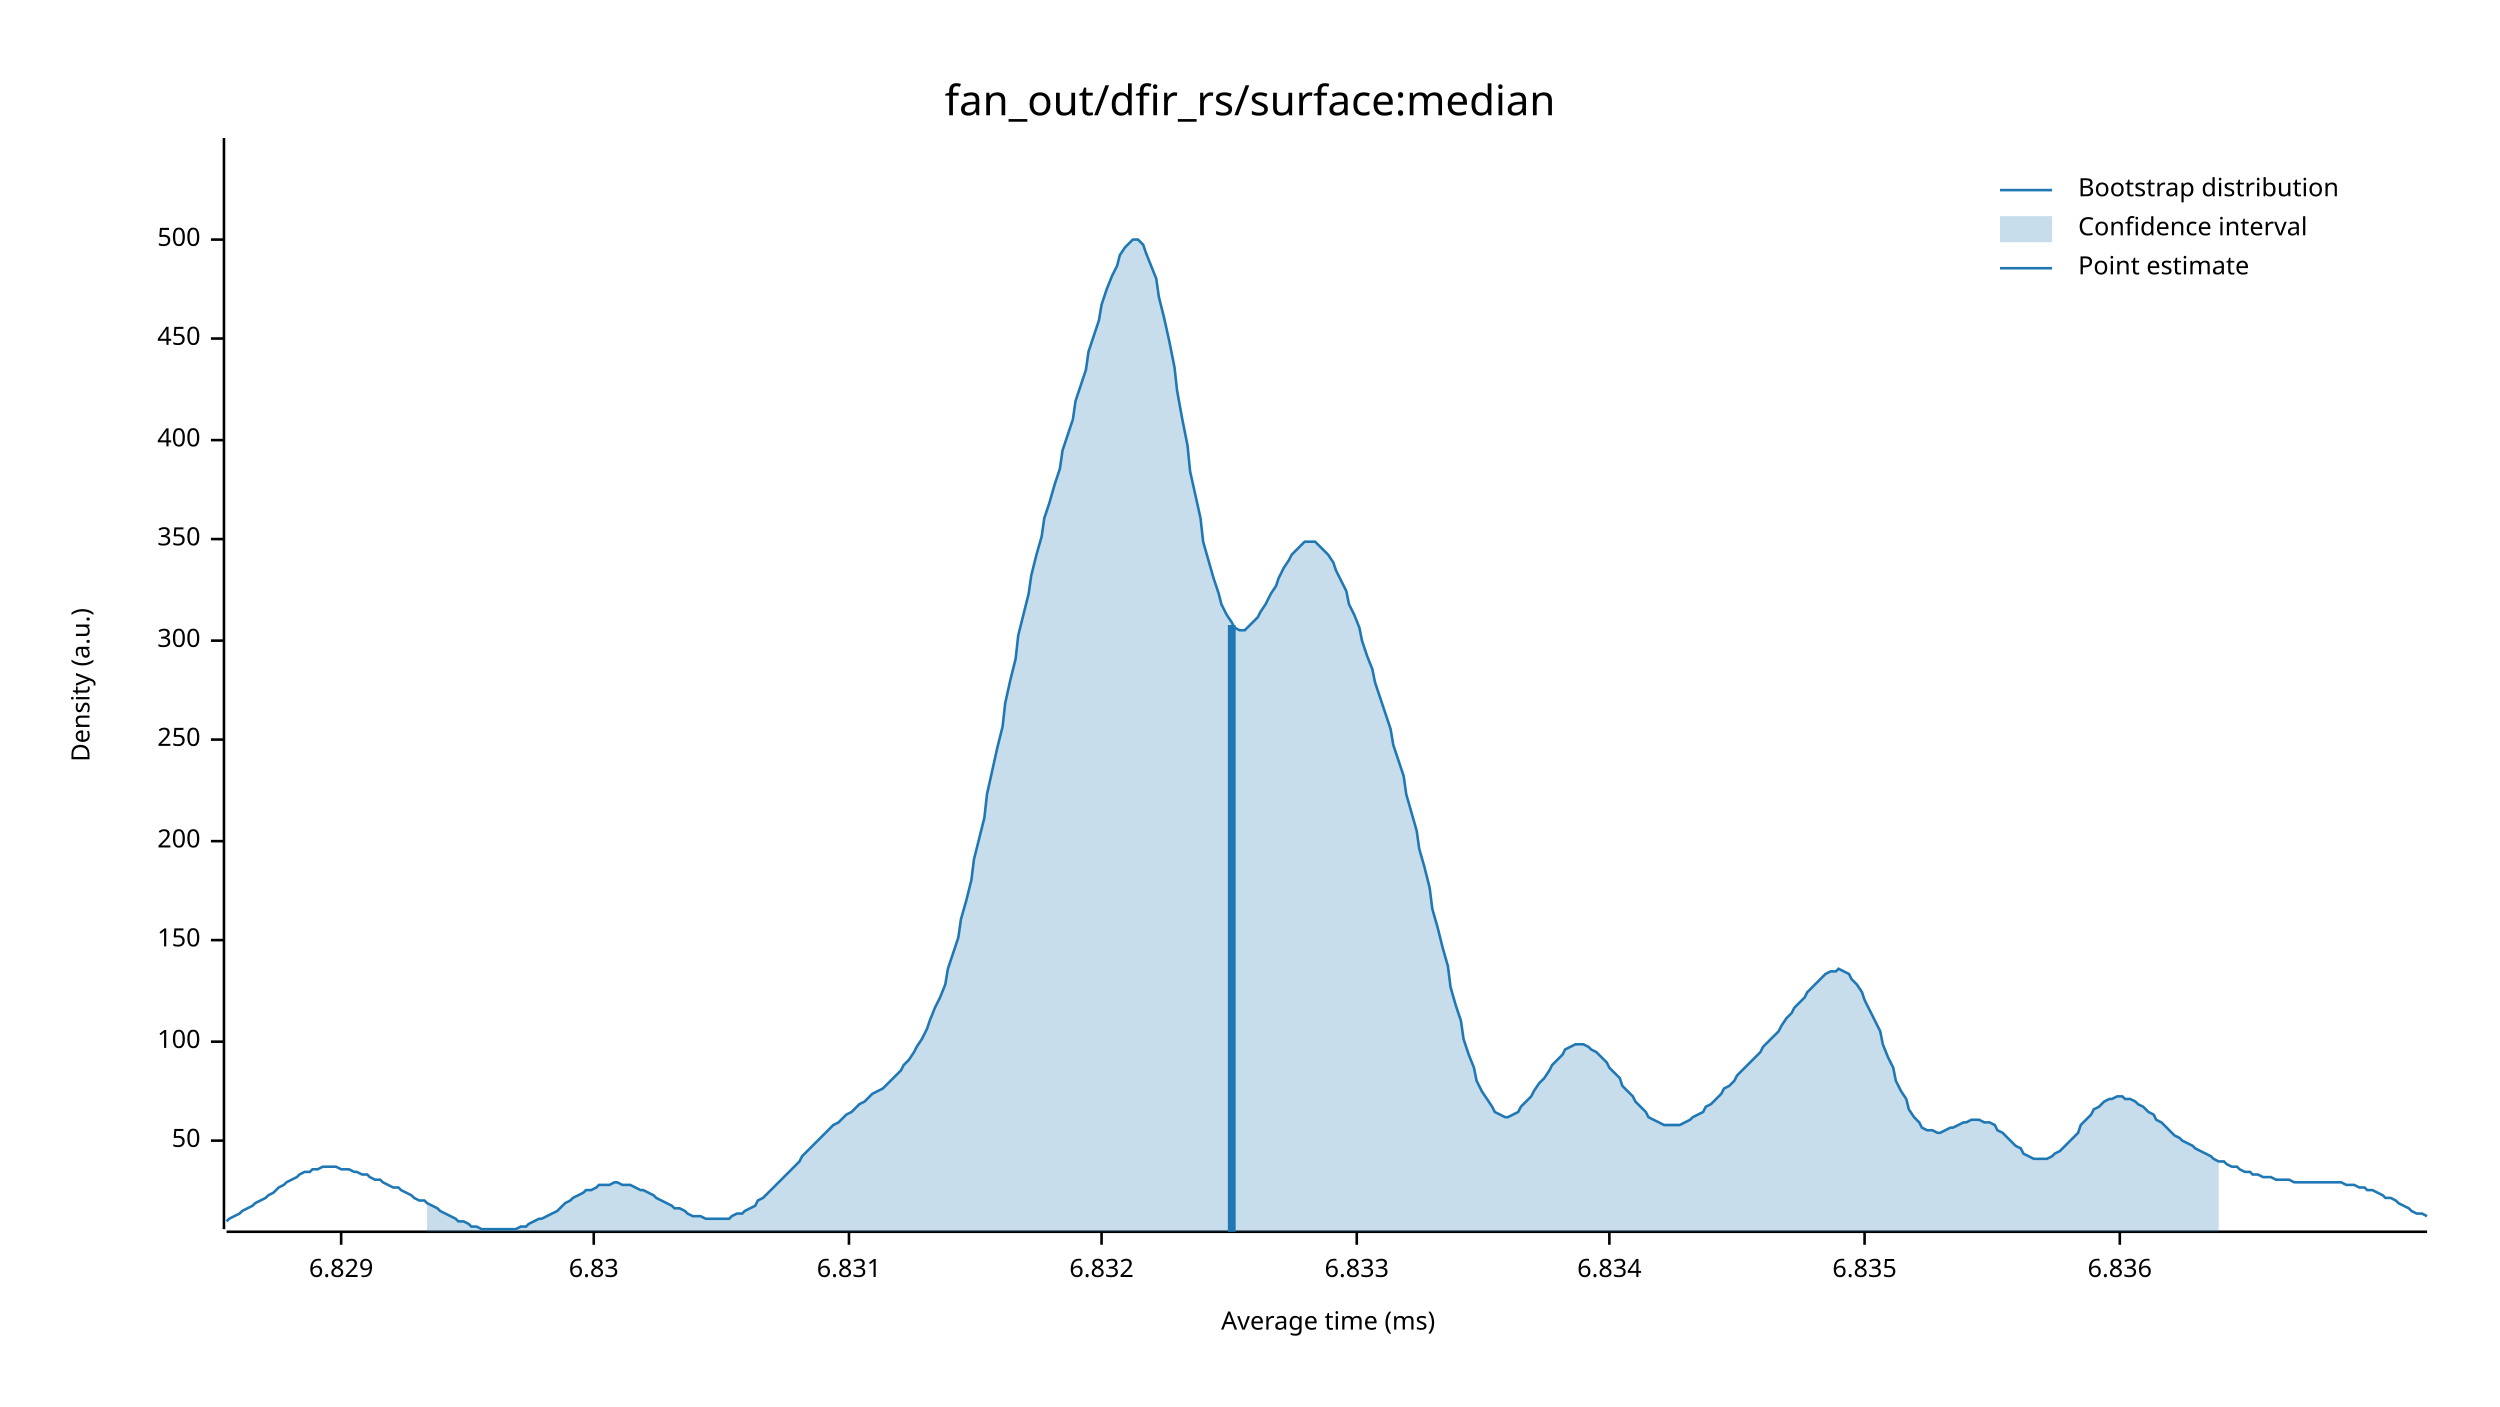
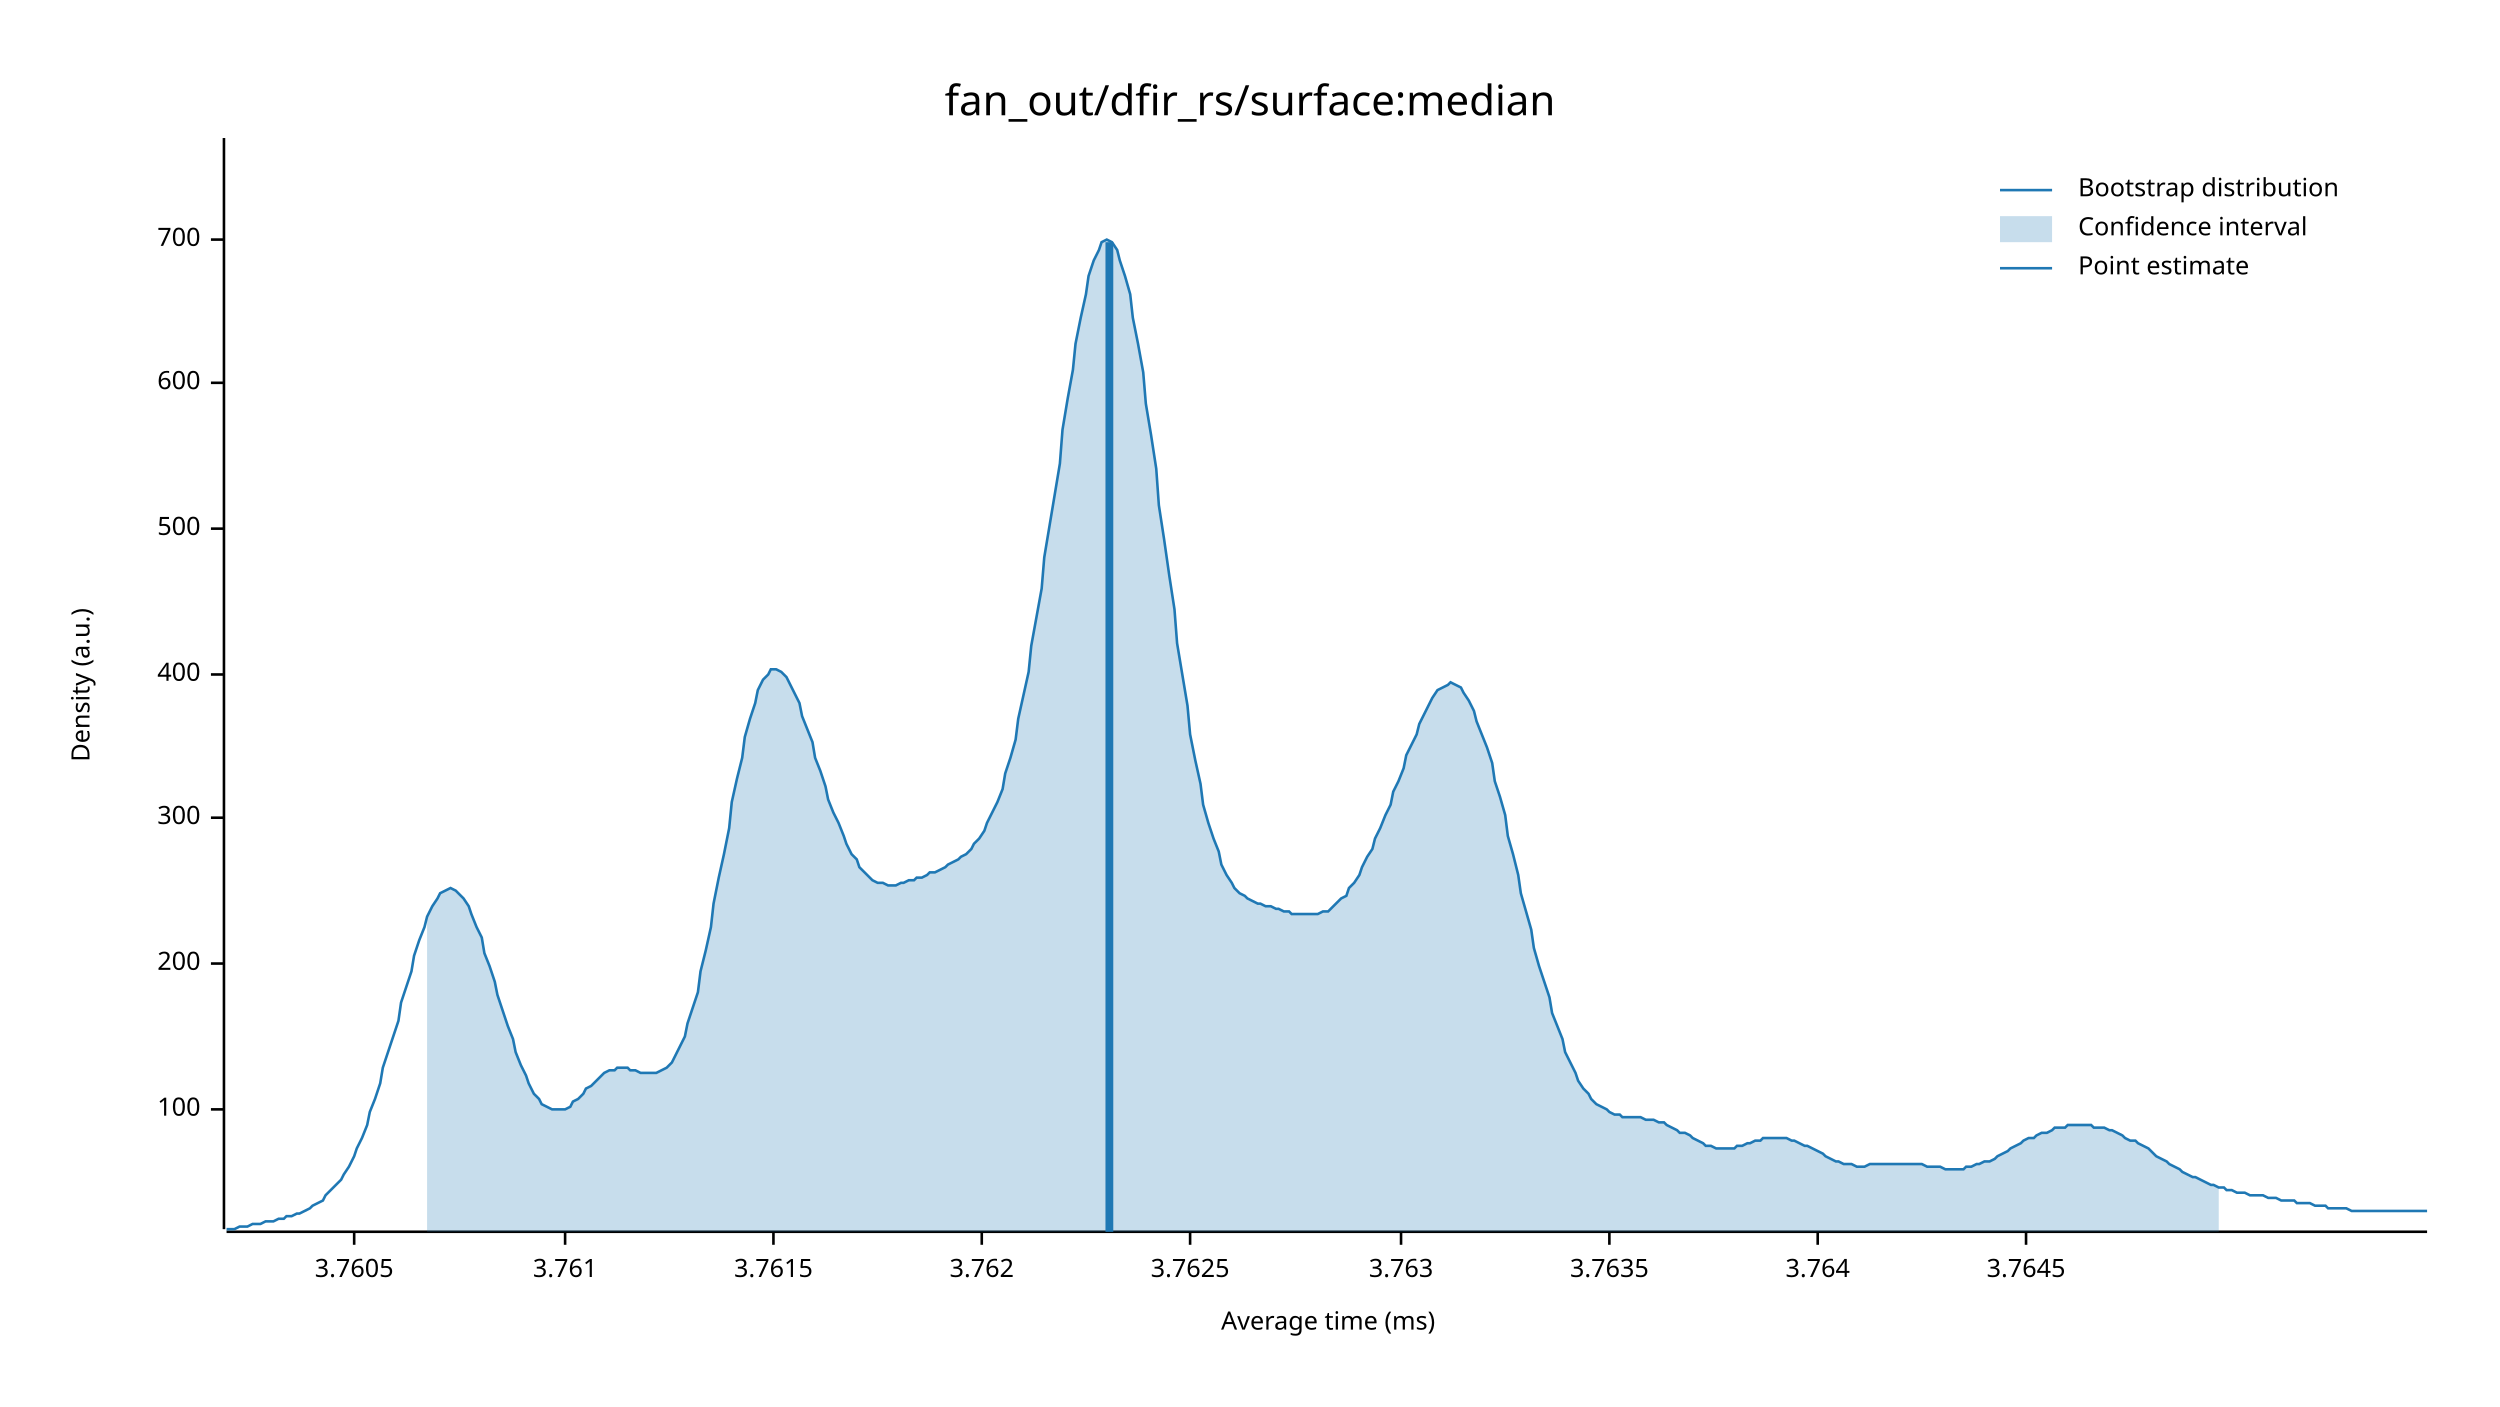
<svg xmlns="http://www.w3.org/2000/svg" width="960" height="540" viewBox="0 0 960 540">
  <text x="480" y="32" dy="0.76em" text-anchor="middle" font-family="sans-serif" font-size="16.129" opacity="1" fill="#000000">
fan_out/dfir_rs/surface:median
</text>
  <text x="27" y="263" dy="0.76em" text-anchor="middle" font-family="sans-serif" font-size="9.677" opacity="1" fill="#000000" transform="rotate(270, 27, 263)">
Density (a.u.)
</text>
  <text x="510" y="513" dy="-0.5ex" text-anchor="middle" font-family="sans-serif" font-size="9.677" opacity="1" fill="#000000">
Average time (ms)
</text>
  <polyline fill="none" opacity="1" stroke="#000000" stroke-width="1" points="86,53 86,472 " />
-   <text x="77" y="438" dy="0.5ex" text-anchor="end" font-family="sans-serif" font-size="9.677" opacity="1" fill="#000000">
- 50
- </text>
-   <polyline fill="none" opacity="1" stroke="#000000" stroke-width="1" points="81,438 86,438 " />
-   <text x="77" y="400" dy="0.5ex" text-anchor="end" font-family="sans-serif" font-size="9.677" opacity="1" fill="#000000">
+   <text x="77" y="426" dy="0.5ex" text-anchor="end" font-family="sans-serif" font-size="9.677" opacity="1" fill="#000000">
100
</text>
-   <polyline fill="none" opacity="1" stroke="#000000" stroke-width="1" points="81,400 86,400 " />
-   <text x="77" y="361" dy="0.5ex" text-anchor="end" font-family="sans-serif" font-size="9.677" opacity="1" fill="#000000">
- 150
- </text>
-   <polyline fill="none" opacity="1" stroke="#000000" stroke-width="1" points="81,361 86,361 " />
-   <text x="77" y="323" dy="0.5ex" text-anchor="end" font-family="sans-serif" font-size="9.677" opacity="1" fill="#000000">
+   <polyline fill="none" opacity="1" stroke="#000000" stroke-width="1" points="81,426 86,426 " />
+   <text x="77" y="370" dy="0.5ex" text-anchor="end" font-family="sans-serif" font-size="9.677" opacity="1" fill="#000000">
200
</text>
-   <polyline fill="none" opacity="1" stroke="#000000" stroke-width="1" points="81,323 86,323 " />
-   <text x="77" y="284" dy="0.5ex" text-anchor="end" font-family="sans-serif" font-size="9.677" opacity="1" fill="#000000">
- 250
- </text>
-   <polyline fill="none" opacity="1" stroke="#000000" stroke-width="1" points="81,284 86,284 " />
-   <text x="77" y="246" dy="0.5ex" text-anchor="end" font-family="sans-serif" font-size="9.677" opacity="1" fill="#000000">
+   <polyline fill="none" opacity="1" stroke="#000000" stroke-width="1" points="81,370 86,370 " />
+   <text x="77" y="314" dy="0.5ex" text-anchor="end" font-family="sans-serif" font-size="9.677" opacity="1" fill="#000000">
300
</text>
-   <polyline fill="none" opacity="1" stroke="#000000" stroke-width="1" points="81,246 86,246 " />
-   <text x="77" y="207" dy="0.5ex" text-anchor="end" font-family="sans-serif" font-size="9.677" opacity="1" fill="#000000">
- 350
- </text>
-   <polyline fill="none" opacity="1" stroke="#000000" stroke-width="1" points="81,207 86,207 " />
-   <text x="77" y="169" dy="0.5ex" text-anchor="end" font-family="sans-serif" font-size="9.677" opacity="1" fill="#000000">
+   <polyline fill="none" opacity="1" stroke="#000000" stroke-width="1" points="81,314 86,314 " />
+   <text x="77" y="259" dy="0.5ex" text-anchor="end" font-family="sans-serif" font-size="9.677" opacity="1" fill="#000000">
400
</text>
-   <polyline fill="none" opacity="1" stroke="#000000" stroke-width="1" points="81,169 86,169 " />
-   <text x="77" y="130" dy="0.5ex" text-anchor="end" font-family="sans-serif" font-size="9.677" opacity="1" fill="#000000">
- 450
+   <polyline fill="none" opacity="1" stroke="#000000" stroke-width="1" points="81,259 86,259 " />
+   <text x="77" y="203" dy="0.5ex" text-anchor="end" font-family="sans-serif" font-size="9.677" opacity="1" fill="#000000">
+ 500
</text>
-   <polyline fill="none" opacity="1" stroke="#000000" stroke-width="1" points="81,130 86,130 " />
+   <polyline fill="none" opacity="1" stroke="#000000" stroke-width="1" points="81,203 86,203 " />
+   <text x="77" y="147" dy="0.5ex" text-anchor="end" font-family="sans-serif" font-size="9.677" opacity="1" fill="#000000">
+ 600
+ </text>
+   <polyline fill="none" opacity="1" stroke="#000000" stroke-width="1" points="81,147 86,147 " />
  <text x="77" y="92" dy="0.5ex" text-anchor="end" font-family="sans-serif" font-size="9.677" opacity="1" fill="#000000">
- 500
+ 700
</text>
  <polyline fill="none" opacity="1" stroke="#000000" stroke-width="1" points="81,92 86,92 " />
  <polyline fill="none" opacity="1" stroke="#000000" stroke-width="1" points="87,473 932,473 " />
-   <text x="131" y="483" dy="0.76em" text-anchor="middle" font-family="sans-serif" font-size="9.677" opacity="1" fill="#000000">
- 6.829
+   <text x="136" y="483" dy="0.76em" text-anchor="middle" font-family="sans-serif" font-size="9.677" opacity="1" fill="#000000">
+ 3.7605
</text>
-   <polyline fill="none" opacity="1" stroke="#000000" stroke-width="1" points="131,473 131,478 " />
-   <text x="228" y="483" dy="0.76em" text-anchor="middle" font-family="sans-serif" font-size="9.677" opacity="1" fill="#000000">
- 6.83
+   <polyline fill="none" opacity="1" stroke="#000000" stroke-width="1" points="136,473 136,478 " />
+   <text x="217" y="483" dy="0.76em" text-anchor="middle" font-family="sans-serif" font-size="9.677" opacity="1" fill="#000000">
+ 3.761
</text>
-   <polyline fill="none" opacity="1" stroke="#000000" stroke-width="1" points="228,473 228,478 " />
-   <text x="326" y="483" dy="0.76em" text-anchor="middle" font-family="sans-serif" font-size="9.677" opacity="1" fill="#000000">
- 6.831
+   <polyline fill="none" opacity="1" stroke="#000000" stroke-width="1" points="217,473 217,478 " />
+   <text x="297" y="483" dy="0.76em" text-anchor="middle" font-family="sans-serif" font-size="9.677" opacity="1" fill="#000000">
+ 3.7615
</text>
-   <polyline fill="none" opacity="1" stroke="#000000" stroke-width="1" points="326,473 326,478 " />
-   <text x="423" y="483" dy="0.76em" text-anchor="middle" font-family="sans-serif" font-size="9.677" opacity="1" fill="#000000">
- 6.832
+   <polyline fill="none" opacity="1" stroke="#000000" stroke-width="1" points="297,473 297,478 " />
+   <text x="377" y="483" dy="0.76em" text-anchor="middle" font-family="sans-serif" font-size="9.677" opacity="1" fill="#000000">
+ 3.762
</text>
-   <polyline fill="none" opacity="1" stroke="#000000" stroke-width="1" points="423,473 423,478 " />
-   <text x="521" y="483" dy="0.76em" text-anchor="middle" font-family="sans-serif" font-size="9.677" opacity="1" fill="#000000">
- 6.833
+   <polyline fill="none" opacity="1" stroke="#000000" stroke-width="1" points="377,473 377,478 " />
+   <text x="457" y="483" dy="0.76em" text-anchor="middle" font-family="sans-serif" font-size="9.677" opacity="1" fill="#000000">
+ 3.7625
</text>
-   <polyline fill="none" opacity="1" stroke="#000000" stroke-width="1" points="521,473 521,478 " />
+   <polyline fill="none" opacity="1" stroke="#000000" stroke-width="1" points="457,473 457,478 " />
+   <text x="538" y="483" dy="0.76em" text-anchor="middle" font-family="sans-serif" font-size="9.677" opacity="1" fill="#000000">
+ 3.763
+ </text>
+   <polyline fill="none" opacity="1" stroke="#000000" stroke-width="1" points="538,473 538,478 " />
  <text x="618" y="483" dy="0.76em" text-anchor="middle" font-family="sans-serif" font-size="9.677" opacity="1" fill="#000000">
- 6.834
+ 3.7635
</text>
  <polyline fill="none" opacity="1" stroke="#000000" stroke-width="1" points="618,473 618,478 " />
-   <text x="716" y="483" dy="0.76em" text-anchor="middle" font-family="sans-serif" font-size="9.677" opacity="1" fill="#000000">
- 6.835
+   <text x="698" y="483" dy="0.76em" text-anchor="middle" font-family="sans-serif" font-size="9.677" opacity="1" fill="#000000">
+ 3.764
</text>
-   <polyline fill="none" opacity="1" stroke="#000000" stroke-width="1" points="716,473 716,478 " />
-   <text x="814" y="483" dy="0.76em" text-anchor="middle" font-family="sans-serif" font-size="9.677" opacity="1" fill="#000000">
- 6.836
+   <polyline fill="none" opacity="1" stroke="#000000" stroke-width="1" points="698,473 698,478 " />
+   <text x="778" y="483" dy="0.76em" text-anchor="middle" font-family="sans-serif" font-size="9.677" opacity="1" fill="#000000">
+ 3.7645
</text>
-   <polyline fill="none" opacity="1" stroke="#000000" stroke-width="1" points="814,473 814,478 " />
-   <polyline fill="none" opacity="1" stroke="#1F78B4" stroke-width="1" points="87,469 88,468 90,467 92,466 93,465 95,464 97,463 98,462 100,461 102,460 103,459 105,458 107,456 109,455 110,454 112,453 114,452 115,451 117,450 119,450 120,449 122,449 124,448 125,448 127,448 129,448 131,449 132,449 134,449 136,450 137,450 139,451 141,451 142,452 144,453 146,453 147,454 149,455 151,456 153,456 154,457 156,458 158,459 159,460 161,461 163,461 164,462 166,463 168,464 169,465 171,466 173,467 175,468 176,469 178,469 180,470 181,471 183,471 185,472 186,472 188,472 190,472 191,472 193,472 195,472 197,472 198,472 200,471 202,471 203,470 205,469 207,468 208,468 210,467 212,466 214,465 215,464 217,462 219,461 220,460 222,459 224,458 225,457 227,457 229,456 230,455 232,455 234,455 236,454 237,454 239,455 241,455 242,455 244,456 246,457 247,457 249,458 251,459 252,460 254,461 256,462 258,463 259,464 261,464 263,465 264,466 266,467 268,467 269,467 271,468 273,468 274,468 276,468 278,468 280,468 281,467 283,466 285,466 286,465 288,464 290,463 291,461 293,460 295,458 296,457 298,455 300,453 302,451 303,450 305,448 307,446 308,444 310,442 312,440 313,439 315,437 317,435 318,434 320,432 322,431 324,429 325,428 327,427 329,425 330,424 332,423 334,421 335,420 337,419 339,418 341,416 342,415 344,413 346,411 347,409 349,407 351,404 352,402 354,399 356,395 357,392 359,387 361,383 363,378 364,372 366,366 368,360 369,353 371,346 373,338 374,330 376,322 378,314 379,305 381,296 383,287 385,279 386,270 388,261 390,253 391,244 393,236 395,228 396,221 398,213 400,206 401,199 403,193 405,186 407,180 408,173 410,167 412,161 413,154 415,148 417,142 418,135 420,129 422,123 423,117 425,111 427,106 429,102 430,98 432,95 434,93 435,92 437,92 439,94 440,97 442,102 444,107 445,114 447,122 449,131 451,141 452,150 454,161 456,171 457,181 459,190 461,199 462,208 464,215 466,222 468,228 469,232 471,236 473,239 474,241 476,242 478,242 479,241 481,239 483,237 484,235 486,232 488,228 490,225 491,222 493,218 495,215 496,213 498,211 500,209 501,208 503,208 505,208 506,209 508,211 510,213 512,216 513,219 515,223 517,227 518,232 520,236 522,241 523,246 525,252 527,257 528,262 530,268 532,274 534,280 535,286 537,292 539,298 540,305 542,312 544,319 545,326 547,333 549,341 550,349 552,356 554,364 556,371 557,379 559,386 561,392 562,399 564,405 566,410 567,415 569,419 571,422 573,425 574,427 576,428 578,429 579,429 581,428 583,427 584,425 586,423 588,421 589,419 591,416 593,414 595,411 596,409 598,407 600,405 601,403 603,402 605,401 606,401 608,401 610,402 611,403 613,404 615,406 617,408 618,410 620,412 622,414 623,417 625,419 627,421 628,423 630,425 632,427 633,429 635,430 637,431 639,432 640,432 642,432 644,432 645,432 647,431 649,430 650,429 652,428 654,427 655,425 657,424 659,422 661,420 662,418 664,417 666,415 667,413 669,411 671,409 672,408 674,406 676,404 677,402 679,400 681,398 683,396 684,394 686,391 688,389 689,387 691,385 693,383 694,381 696,379 698,377 700,375 701,374 703,373 705,373 706,372 708,373 710,374 711,376 713,378 715,381 716,384 718,388 720,392 722,396 723,401 725,406 727,410 728,415 730,419 732,422 733,426 735,429 737,431 738,433 740,434 742,434 744,435 745,435 747,434 749,433 750,433 752,432 754,431 755,431 757,430 759,430 760,430 762,431 764,431 766,432 767,434 769,435 771,437 772,438 774,440 776,441 777,443 779,444 781,445 782,445 784,445 786,445 788,444 789,443 791,442 793,440 794,439 796,437 798,435 799,432 801,430 803,428 804,426 806,425 808,423 810,422 811,422 813,421 815,421 816,422 818,422 820,423 821,424 823,425 825,427 827,428 828,430 830,431 832,433 833,434 835,436 837,437 838,438 840,439 842,440 843,441 845,442 847,443 849,444 850,445 852,446 854,446 855,447 857,448 859,448 860,449 862,450 864,450 865,451 867,451 869,452 871,452 872,452 874,453 876,453 877,453 879,453 881,454 882,454 884,454 886,454 887,454 889,454 891,454 893,454 894,454 896,454 898,454 899,454 901,455 903,455 904,455 906,456 908,456 909,457 911,457 913,458 915,459 916,460 918,460 920,461 921,462 923,463 925,464 926,465 928,466 930,466 932,467 " />
-   <polygon opacity="0.25" fill="#1F78B4" points="164,462 166,463 168,464 169,465 171,466 173,467 175,468 176,469 178,469 180,470 181,471 183,471 185,472 186,472 188,472 190,472 191,472 193,472 195,472 197,472 198,472 200,471 202,471 203,470 205,469 207,468 208,468 210,467 212,466 214,465 215,464 217,462 219,461 220,460 222,459 224,458 225,457 227,457 229,456 230,455 232,455 234,455 236,454 237,454 239,455 241,455 242,455 244,456 246,457 247,457 249,458 251,459 252,460 254,461 256,462 258,463 259,464 261,464 263,465 264,466 266,467 268,467 269,467 271,468 273,468 274,468 276,468 278,468 280,468 281,467 283,466 285,466 286,465 288,464 290,463 291,461 293,460 295,458 296,457 298,455 300,453 302,451 303,450 305,448 307,446 308,444 310,442 312,440 313,439 315,437 317,435 318,434 320,432 322,431 324,429 325,428 327,427 329,425 330,424 332,423 334,421 335,420 337,419 339,418 341,416 342,415 344,413 346,411 347,409 349,407 351,404 352,402 354,399 356,395 357,392 359,387 361,383 363,378 364,372 366,366 368,360 369,353 371,346 373,338 374,330 376,322 378,314 379,305 381,296 383,287 385,279 386,270 388,261 390,253 391,244 393,236 395,228 396,221 398,213 400,206 401,199 403,193 405,186 407,180 408,173 410,167 412,161 413,154 415,148 417,142 418,135 420,129 422,123 423,117 425,111 427,106 429,102 430,98 432,95 434,93 435,92 437,92 439,94 440,97 442,102 444,107 445,114 447,122 449,131 451,141 452,150 454,161 456,171 457,181 459,190 461,199 462,208 464,215 466,222 468,228 469,232 471,236 473,239 474,241 476,242 478,242 479,241 481,239 483,237 484,235 486,232 488,228 490,225 491,222 493,218 495,215 496,213 498,211 500,209 501,208 503,208 505,208 506,209 508,211 510,213 512,216 513,219 515,223 517,227 518,232 520,236 522,241 523,246 525,252 527,257 528,262 530,268 532,274 534,280 535,286 537,292 539,298 540,305 542,312 544,319 545,326 547,333 549,341 550,349 552,356 554,364 556,371 557,379 559,386 561,392 562,399 564,405 566,410 567,415 569,419 571,422 573,425 574,427 576,428 578,429 579,429 581,428 583,427 584,425 586,423 588,421 589,419 591,416 593,414 595,411 596,409 598,407 600,405 601,403 603,402 605,401 606,401 608,401 610,402 611,403 613,404 615,406 617,408 618,410 620,412 622,414 623,417 625,419 627,421 628,423 630,425 632,427 633,429 635,430 637,431 639,432 640,432 642,432 644,432 645,432 647,431 649,430 650,429 652,428 654,427 655,425 657,424 659,422 661,420 662,418 664,417 666,415 667,413 669,411 671,409 672,408 674,406 676,404 677,402 679,400 681,398 683,396 684,394 686,391 688,389 689,387 691,385 693,383 694,381 696,379 698,377 700,375 701,374 703,373 705,373 706,372 708,373 710,374 711,376 713,378 715,381 716,384 718,388 720,392 722,396 723,401 725,406 727,410 728,415 730,419 732,422 733,426 735,429 737,431 738,433 740,434 742,434 744,435 745,435 747,434 749,433 750,433 752,432 754,431 755,431 757,430 759,430 760,430 762,431 764,431 766,432 767,434 769,435 771,437 772,438 774,440 776,441 777,443 779,444 781,445 782,445 784,445 786,445 788,444 789,443 791,442 793,440 794,439 796,437 798,435 799,432 801,430 803,428 804,426 806,425 808,423 810,422 811,422 813,421 815,421 816,422 818,422 820,423 821,424 823,425 825,427 827,428 828,430 830,431 832,433 833,434 835,436 837,437 838,438 840,439 842,440 843,441 845,442 847,443 849,444 850,445 852,446 852,473 164,473 " />
-   <polyline fill="none" opacity="1" stroke="#1F78B4" stroke-width="3" points="473,473 473,240 " />
+   <polyline fill="none" opacity="1" stroke="#000000" stroke-width="1" points="778,473 778,478 " />
+   <polyline fill="none" opacity="1" stroke="#1F78B4" stroke-width="1" points="87,472 88,472 90,472 92,471 93,471 95,471 97,470 98,470 100,470 102,469 103,469 105,469 107,468 109,468 110,467 112,467 114,466 115,466 117,465 119,464 120,463 122,462 124,461 125,459 127,457 129,455 131,453 132,451 134,448 136,444 137,441 139,437 141,432 142,427 144,422 146,416 147,410 149,404 151,398 153,392 154,385 156,379 158,373 159,367 161,361 163,356 164,352 166,348 168,345 169,343 171,342 173,341 175,342 176,343 178,345 180,348 181,351 183,356 185,360 186,366 188,371 190,377 191,382 193,388 195,394 197,399 198,404 200,409 202,413 203,416 205,420 207,422 208,424 210,425 212,426 214,426 215,426 217,426 219,425 220,423 222,422 224,420 225,418 227,417 229,415 230,414 232,412 234,411 236,411 237,410 239,410 241,410 242,411 244,411 246,412 247,412 249,412 251,412 252,412 254,411 256,410 258,408 259,406 261,402 263,398 264,393 266,387 268,381 269,373 271,365 273,356 274,347 276,337 278,328 280,318 281,308 283,299 285,291 286,283 288,276 290,270 291,265 293,261 295,259 296,257 298,257 300,258 302,260 303,262 305,266 307,270 308,275 310,280 312,285 313,291 315,296 317,302 318,307 320,312 322,316 324,321 325,324 327,328 329,330 330,333 332,335 334,337 335,338 337,339 339,339 341,340 342,340 344,340 346,339 347,339 349,338 351,338 352,337 354,337 356,336 357,335 359,335 361,334 363,333 364,332 366,331 368,330 369,329 371,328 373,326 374,324 376,322 378,319 379,316 381,312 383,308 385,303 386,297 388,291 390,284 391,276 393,267 395,258 396,248 398,237 400,226 401,214 403,202 405,190 407,178 408,165 410,153 412,142 413,132 415,122 417,113 418,106 420,100 422,96 423,93 425,92 427,93 429,96 430,100 432,106 434,113 435,122 437,132 439,143 440,155 442,167 444,180 445,194 447,207 449,221 451,234 452,247 454,259 456,271 457,282 459,292 461,301 462,309 464,316 466,322 468,327 469,332 471,336 473,339 474,341 476,343 478,344 479,345 481,346 483,347 484,347 486,348 488,348 490,349 491,349 493,350 495,350 496,351 498,351 500,351 501,351 503,351 505,351 506,351 508,350 510,350 512,348 513,347 515,345 517,344 518,341 520,339 522,336 523,333 525,329 527,326 528,322 530,318 532,313 534,309 535,304 537,300 539,295 540,290 542,286 544,282 545,278 547,274 549,270 550,268 552,265 554,264 556,263 557,262 559,263 561,264 562,266 564,269 566,273 567,277 569,282 571,287 573,293 574,300 576,306 578,313 579,321 581,328 583,336 584,343 586,350 588,357 589,364 591,371 593,377 595,383 596,389 598,394 600,399 601,404 603,408 605,412 606,415 608,418 610,420 611,422 613,424 615,425 617,426 618,427 620,428 622,428 623,429 625,429 627,429 628,429 630,429 632,430 633,430 635,430 637,431 639,431 640,432 642,433 644,434 645,435 647,435 649,436 650,437 652,438 654,439 655,440 657,440 659,441 661,441 662,441 664,441 666,441 667,440 669,440 671,439 672,439 674,438 676,438 677,437 679,437 681,437 683,437 684,437 686,437 688,438 689,438 691,439 693,440 694,440 696,441 698,442 700,443 701,444 703,445 705,446 706,446 708,447 710,447 711,447 713,448 715,448 716,448 718,447 720,447 722,447 723,447 725,447 727,447 728,447 730,447 732,447 733,447 735,447 737,447 738,447 740,448 742,448 744,448 745,448 747,449 749,449 750,449 752,449 754,449 755,448 757,448 759,447 760,447 762,446 764,446 766,445 767,444 769,443 771,442 772,441 774,440 776,439 777,438 779,437 781,437 782,436 784,435 786,435 788,434 789,433 791,433 793,433 794,432 796,432 798,432 799,432 801,432 803,432 804,433 806,433 808,433 810,434 811,434 813,435 815,436 816,437 818,438 820,438 821,439 823,440 825,441 827,443 828,444 830,445 832,446 833,447 835,448 837,449 838,450 840,451 842,452 843,452 845,453 847,454 849,455 850,455 852,456 854,456 855,457 857,457 859,458 860,458 862,458 864,459 865,459 867,459 869,459 871,460 872,460 874,460 876,461 877,461 879,461 881,461 882,462 884,462 886,462 887,462 889,463 891,463 893,463 894,464 896,464 898,464 899,464 901,464 903,465 904,465 906,465 908,465 909,465 911,465 913,465 915,465 916,465 918,465 920,465 921,465 923,465 925,465 926,465 928,465 930,465 932,465 " />
+   <polygon opacity="0.25" fill="#1F78B4" points="164,352 166,348 168,345 169,343 171,342 173,341 175,342 176,343 178,345 180,348 181,351 183,356 185,360 186,366 188,371 190,377 191,382 193,388 195,394 197,399 198,404 200,409 202,413 203,416 205,420 207,422 208,424 210,425 212,426 214,426 215,426 217,426 219,425 220,423 222,422 224,420 225,418 227,417 229,415 230,414 232,412 234,411 236,411 237,410 239,410 241,410 242,411 244,411 246,412 247,412 249,412 251,412 252,412 254,411 256,410 258,408 259,406 261,402 263,398 264,393 266,387 268,381 269,373 271,365 273,356 274,347 276,337 278,328 280,318 281,308 283,299 285,291 286,283 288,276 290,270 291,265 293,261 295,259 296,257 298,257 300,258 302,260 303,262 305,266 307,270 308,275 310,280 312,285 313,291 315,296 317,302 318,307 320,312 322,316 324,321 325,324 327,328 329,330 330,333 332,335 334,337 335,338 337,339 339,339 341,340 342,340 344,340 346,339 347,339 349,338 351,338 352,337 354,337 356,336 357,335 359,335 361,334 363,333 364,332 366,331 368,330 369,329 371,328 373,326 374,324 376,322 378,319 379,316 381,312 383,308 385,303 386,297 388,291 390,284 391,276 393,267 395,258 396,248 398,237 400,226 401,214 403,202 405,190 407,178 408,165 410,153 412,142 413,132 415,122 417,113 418,106 420,100 422,96 423,93 425,92 427,93 429,96 430,100 432,106 434,113 435,122 437,132 439,143 440,155 442,167 444,180 445,194 447,207 449,221 451,234 452,247 454,259 456,271 457,282 459,292 461,301 462,309 464,316 466,322 468,327 469,332 471,336 473,339 474,341 476,343 478,344 479,345 481,346 483,347 484,347 486,348 488,348 490,349 491,349 493,350 495,350 496,351 498,351 500,351 501,351 503,351 505,351 506,351 508,350 510,350 512,348 513,347 515,345 517,344 518,341 520,339 522,336 523,333 525,329 527,326 528,322 530,318 532,313 534,309 535,304 537,300 539,295 540,290 542,286 544,282 545,278 547,274 549,270 550,268 552,265 554,264 556,263 557,262 559,263 561,264 562,266 564,269 566,273 567,277 569,282 571,287 573,293 574,300 576,306 578,313 579,321 581,328 583,336 584,343 586,350 588,357 589,364 591,371 593,377 595,383 596,389 598,394 600,399 601,404 603,408 605,412 606,415 608,418 610,420 611,422 613,424 615,425 617,426 618,427 620,428 622,428 623,429 625,429 627,429 628,429 630,429 632,430 633,430 635,430 637,431 639,431 640,432 642,433 644,434 645,435 647,435 649,436 650,437 652,438 654,439 655,440 657,440 659,441 661,441 662,441 664,441 666,441 667,440 669,440 671,439 672,439 674,438 676,438 677,437 679,437 681,437 683,437 684,437 686,437 688,438 689,438 691,439 693,440 694,440 696,441 698,442 700,443 701,444 703,445 705,446 706,446 708,447 710,447 711,447 713,448 715,448 716,448 718,447 720,447 722,447 723,447 725,447 727,447 728,447 730,447 732,447 733,447 735,447 737,447 738,447 740,448 742,448 744,448 745,448 747,449 749,449 750,449 752,449 754,449 755,448 757,448 759,447 760,447 762,446 764,446 766,445 767,444 769,443 771,442 772,441 774,440 776,439 777,438 779,437 781,437 782,436 784,435 786,435 788,434 789,433 791,433 793,433 794,432 796,432 798,432 799,432 801,432 803,432 804,433 806,433 808,433 810,434 811,434 813,435 815,436 816,437 818,438 820,438 821,439 823,440 825,441 827,443 828,444 830,445 832,446 833,447 835,448 837,449 838,450 840,451 842,452 843,452 845,453 847,454 849,455 850,455 852,456 852,473 164,473 " />
+   <polyline fill="none" opacity="1" stroke="#1F78B4" stroke-width="3" points="426,473 426,93 " />
  <text x="798" y="68" dy="0.76em" text-anchor="start" font-family="sans-serif" font-size="9.677" opacity="1" fill="#000000">
Bootstrap distribution
</text>
  <text x="798" y="83" dy="0.76em" text-anchor="start" font-family="sans-serif" font-size="9.677" opacity="1" fill="#000000">
Confidence interval
</text>
  <text x="798" y="98" dy="0.76em" text-anchor="start" font-family="sans-serif" font-size="9.677" opacity="1" fill="#000000">
Point estimate
</text>
  <polyline fill="none" opacity="1" stroke="#1F78B4" stroke-width="1" points="768,73 788,73 " />
  <rect x="768" y="83" width="20" height="10" opacity="0.25" fill="#1F78B4" stroke="none" />
  <polyline fill="none" opacity="1" stroke="#1F78B4" stroke-width="1" points="768,103 788,103 " />
</svg>
